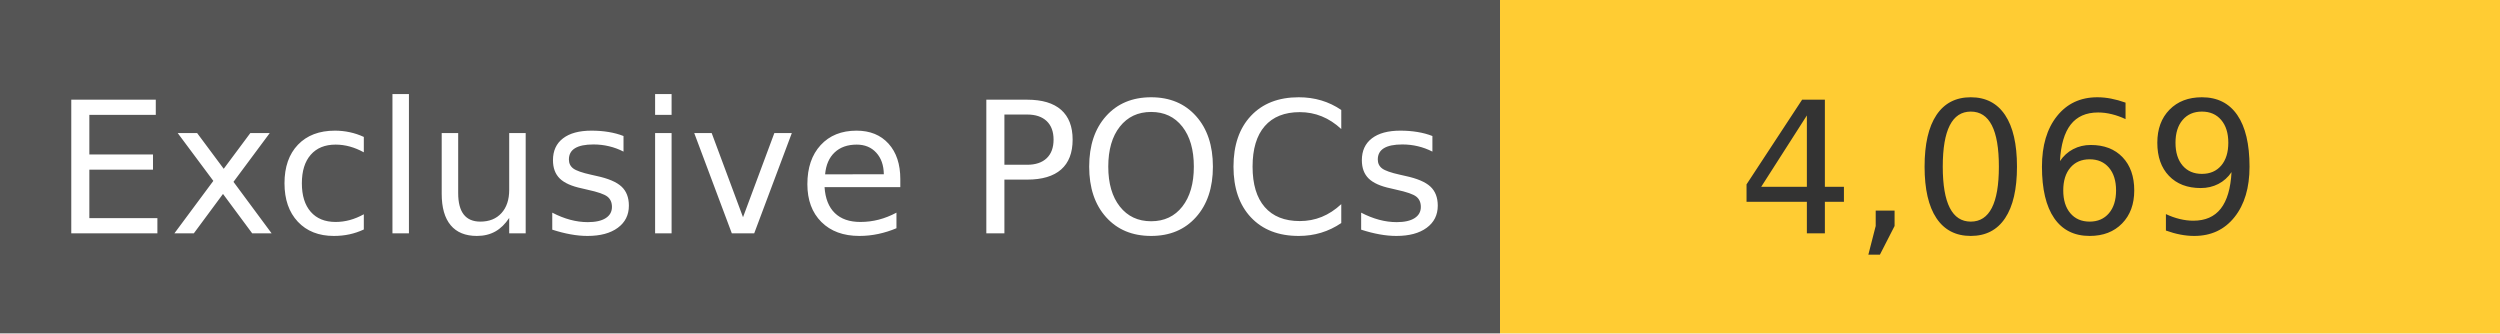
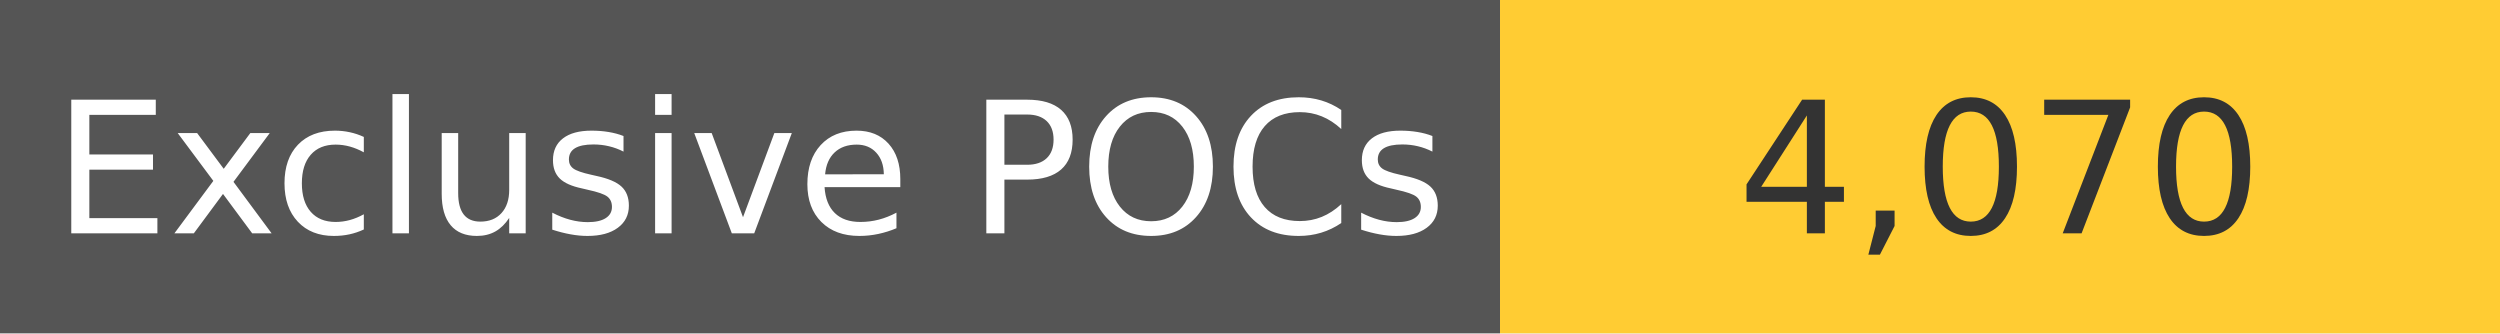
<svg xmlns="http://www.w3.org/2000/svg" width="150" height="20" role="img">
  <linearGradient id="s" x2="0" y2="100%">
    <stop offset="0" stop-color="#bbb" stop-opacity=".1" />
    <stop offset="1" stop-opacity=".1" />
  </linearGradient>
  <g>
    <rect width="90" height="20" fill="#555" />
    <rect x="90" width="267" height="20" fill="#ffcc33" />
  </g>
  <g fill="#fff" text-anchor="middle" font-family="Verdana,Geneva,DejaVu Sans,sans-serif" text-rendering="geometricPrecision" font-size="110">
    <text x="450" y="140" transform="scale(.1)" fill="#fff">
            Exclusive POCs
        </text>
    <text x="1200" y="140" transform="scale(.1)" fill="#333">
-             4,069
+             4,070
        </text>
  </g>
</svg>
